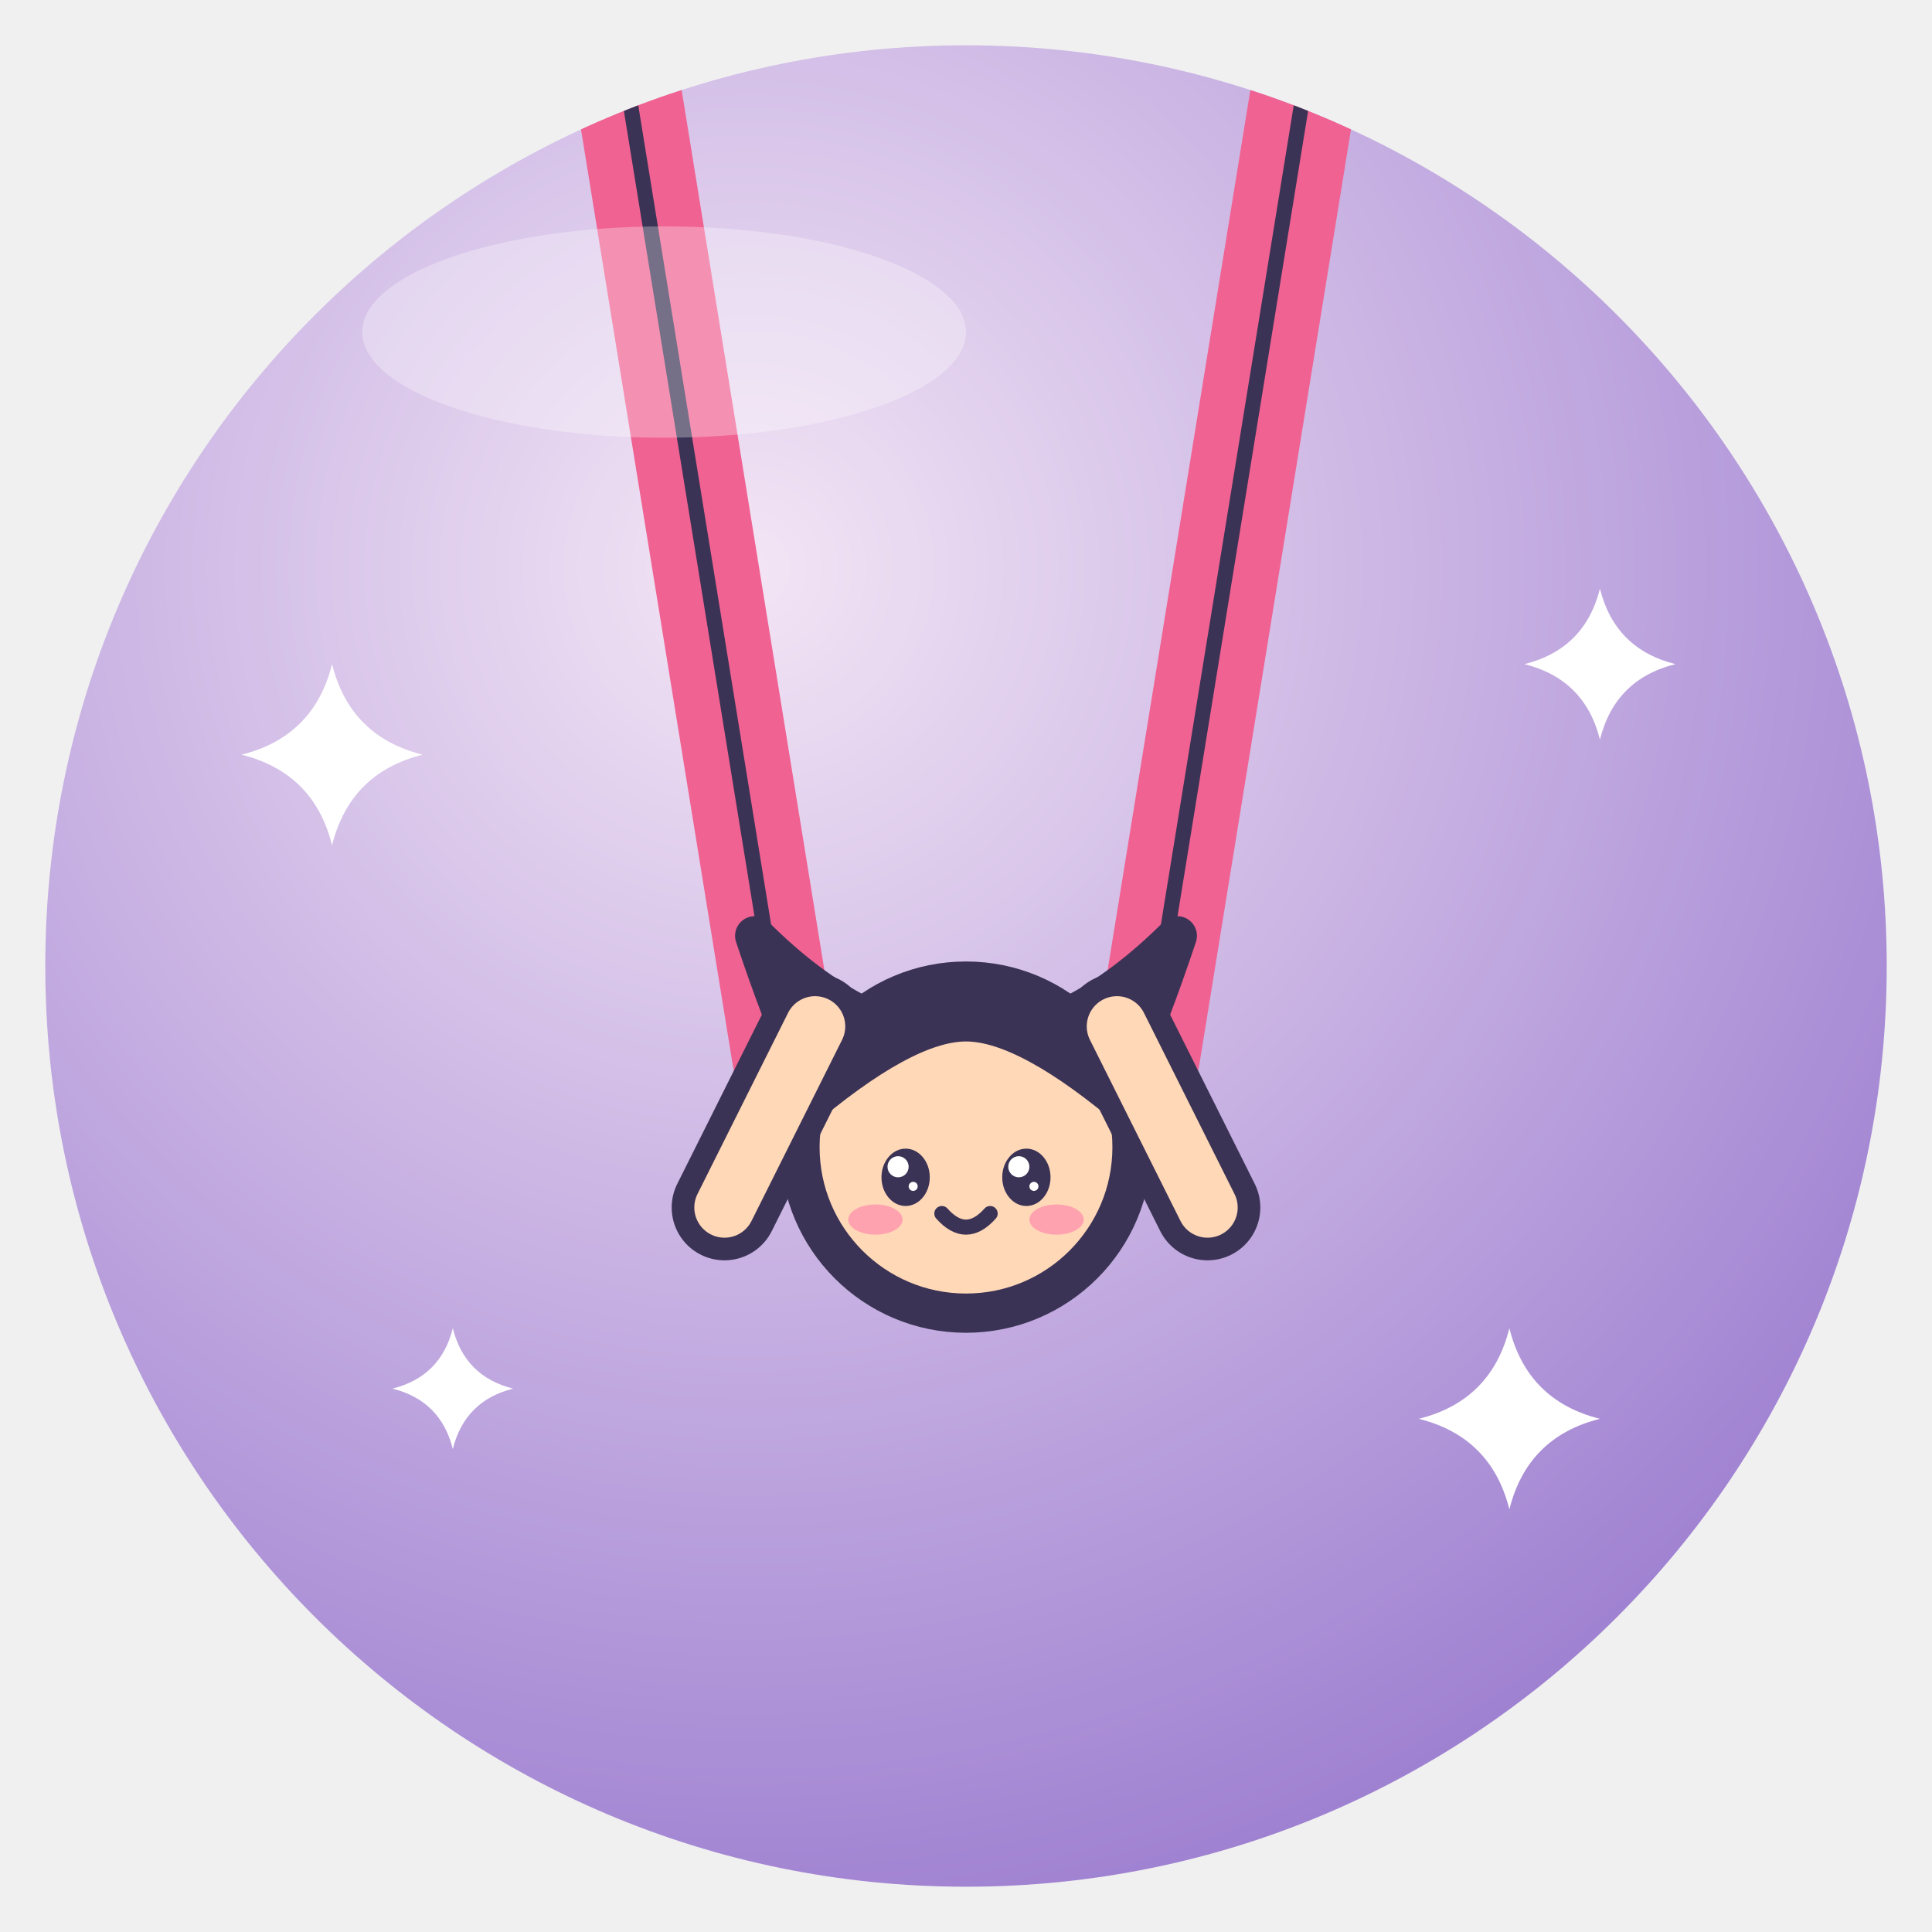
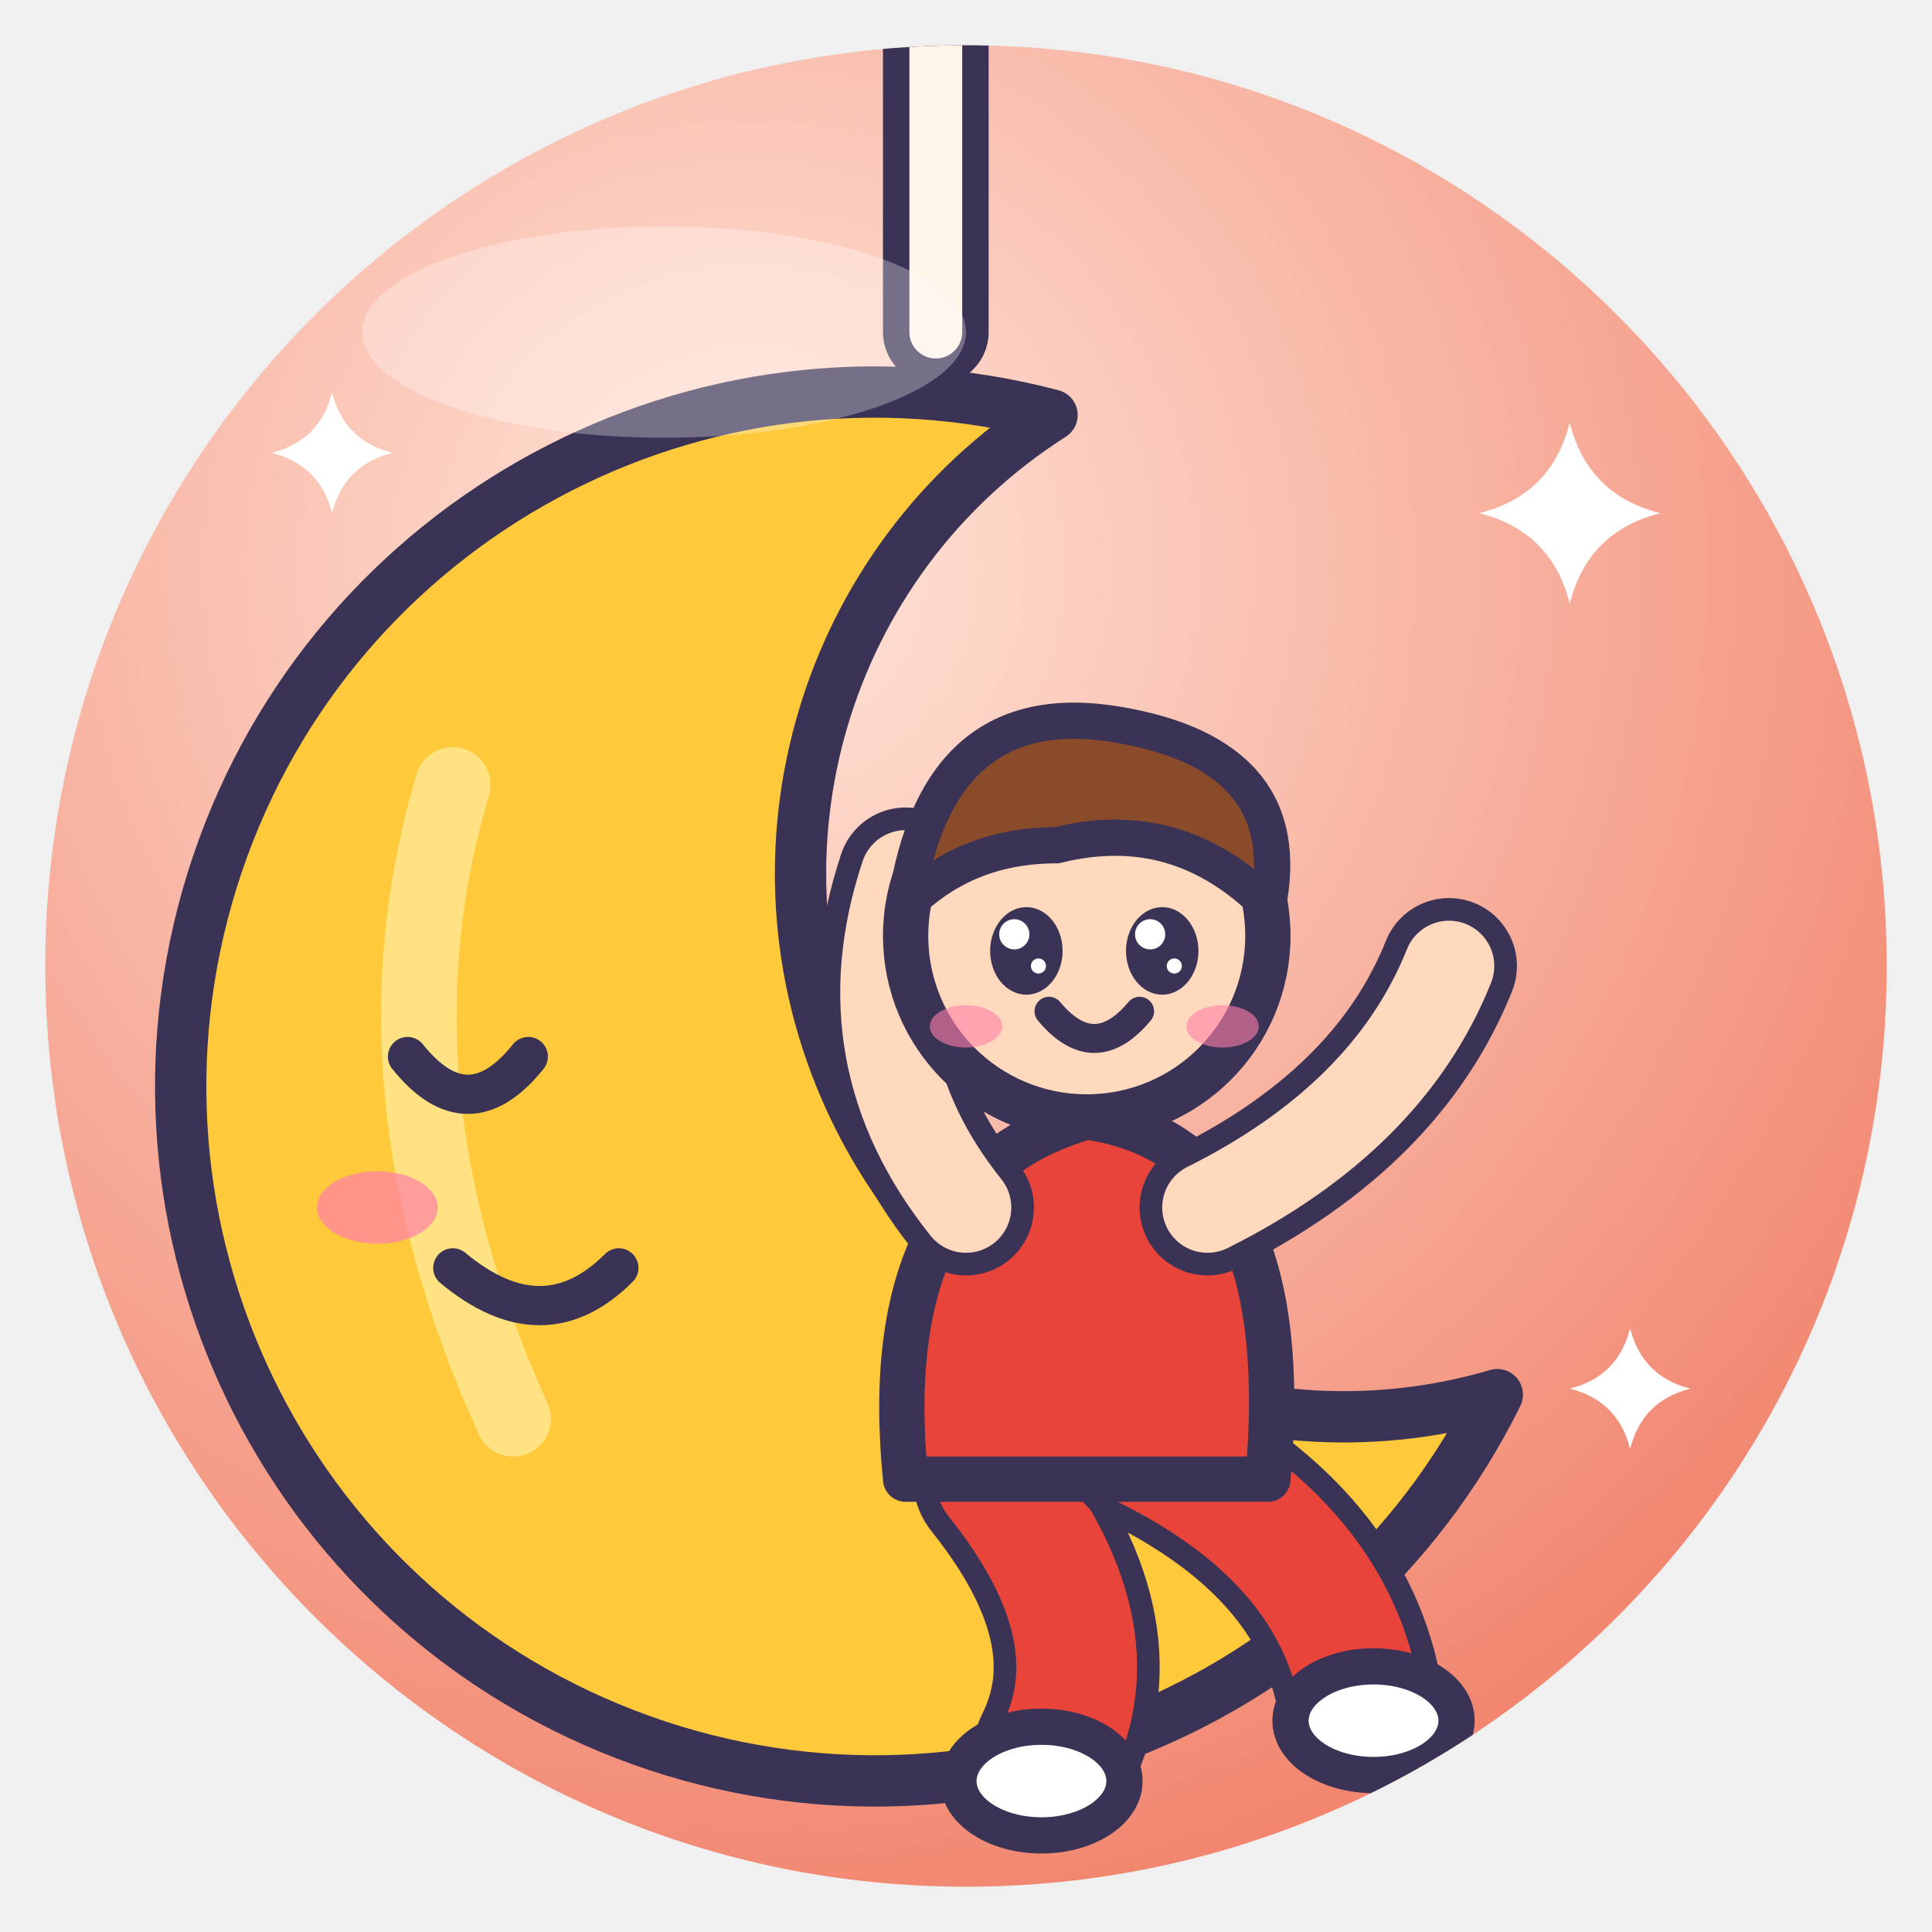
<svg xmlns="http://www.w3.org/2000/svg" viewBox="0 0 128 128" width="128" height="128">
  <defs>
    <radialGradient id="g" cx="38%" cy="28%" r="85%">
-       <stop offset="0" stop-color="#F3E5F5" />
-       <stop offset="1" stop-color="#9575CD" />
+       <stop offset="0" stop-color="#FFE6DA" />
+       <stop offset="1" stop-color="#F07A62" />
    </radialGradient>
    <clipPath id="c">
      <circle cx="64" cy="64" r="61" />
    </clipPath>
  </defs>
  <circle cx="64" cy="64" r="61" fill="url(#g)" />
  <g clip-path="url(#c)">
-     <path d="M40 -4 L52 70 M88 -4 L76 70" fill="none" stroke="#F06292" stroke-width="7" stroke-linecap="round" stroke-linejoin="round" />
-     <path d="M40 -4 L52 70 M88 -4 L76 70" fill="none" stroke="#3B3355" stroke-width="1" stroke-linecap="round" stroke-linejoin="round" />
-     <path d="M50 62 Q64 104 78 62 Q64 76 50 62Z" fill="#F06292" stroke="#3B3355" stroke-linejoin="round" stroke-linecap="round" stroke-width="2.6" />
-     <g transform="translate(64 76) rotate(0) scale(1.0)">
-       <circle cx="0" cy="0" r="11" fill="#FFD8B8" stroke="#3B3355" stroke-linejoin="round" stroke-linecap="round" stroke-width="2.6" />
-       <ellipse cx="-4" cy="2" rx="1.6" ry="1.9" fill="#3B3355" />
-       <circle cx="-4.5" cy="1.3" r="0.7" fill="#fff" />
-       <circle cx="-3.5" cy="2.6" r="0.3" fill="#fff" />
-       <ellipse cx="4" cy="2" rx="1.6" ry="1.9" fill="#3B3355" />
-       <circle cx="3.5" cy="1.3" r="0.7" fill="#fff" />
-       <circle cx="4.5" cy="2.6" r="0.3" fill="#fff" />
-       <ellipse cx="-6.0" cy="4.8" rx="1.8" ry="1.0" fill="#FF7FA8" opacity=".6" />
-       <ellipse cx="6.0" cy="4.8" rx="1.8" ry="1.0" fill="#FF7FA8" opacity=".6" />
-       <path d="M-1.6 4.4 Q0 6.2 1.6 4.4" fill="none" stroke="#3B3355" stroke-linejoin="round" stroke-linecap="round" stroke-width="1.0" />
-       <path d="M-11 -2 Q0 -16 11 -2 Q4 -8 0 -8 Q-4 -8 -11 -2Z" fill="#FFB300" stroke="#3B3355" stroke-linejoin="round" stroke-linecap="round" stroke-width="2" />
-     </g>
-     <path d="M54 68 L48 80 M74 68 L80 80" fill="none" stroke="#3B3355" stroke-width="7" stroke-linecap="round" stroke-linejoin="round" />
-     <path d="M54 68 L48 80 M74 68 L80 80" fill="none" stroke="#FFD8B8" stroke-width="4" stroke-linecap="round" stroke-linejoin="round" />
-     <path d="M22 44 Q23.2 48.8 28 50 Q23.2 51.2 22 56 Q20.8 51.2 16 50 Q20.8 48.8 22 44Z" fill="#FFFFFF" />
-     <path d="M106 39 Q107.0 43.0 111 44 Q107.0 45.0 106 49 Q105.0 45.0 101 44 Q105.0 43.0 106 39Z" fill="#FFFFFF" />
-     <path d="M30 88 Q30.8 91.2 34 92 Q30.8 92.8 30 96 Q29.2 92.8 26 92 Q29.2 91.2 30 88Z" fill="#FFFFFF" />
-     <path d="M100 88 Q101.2 92.8 106 94 Q101.2 95.2 100 100 Q98.8 95.2 94 94 Q98.8 92.8 100 88Z" fill="#FFFFFF" />
+     <path d="M62 -2 L62 22" fill="none" stroke="#3B3355" stroke-width="7" stroke-linecap="round" />
+     <path d="M62 -2 L62 22" fill="none" stroke="#FFF4E8" stroke-width="3.5" stroke-linecap="round" />
+     <path d="M69.7 27.5 A46 46 0 1 0 99.2 92.4 A36 36 0 0 1 69.7 27.5 Z" fill="#FFC93C" stroke="#3B3355" stroke-linejoin="round" stroke-linecap="round" stroke-width="3.4" />
+     <path d="M30 52 Q24 72 34 94" fill="none" stroke="#FFE68A" stroke-width="5" stroke-linecap="round" opacity=".9" />
+     <path d="M27 70 Q31 75 35 70" fill="none" stroke="#3B3355" stroke-linejoin="round" stroke-linecap="round" stroke-width="2.6" />
+     <ellipse cx="25" cy="80" rx="4" ry="2.4" fill="#FF7FA8" opacity=".7" />
+     <path d="M30 84 Q36 89 41 84" fill="none" stroke="#3B3355" stroke-linejoin="round" stroke-linecap="round" stroke-width="2.6" />
+     <path d="M66 98 Q74 108 70 116" fill="none" stroke="#3B3355" stroke-width="11" stroke-linecap="round" stroke-linejoin="round" />
+     <path d="M66 98 Q74 108 70 116" fill="none" stroke="#E8443A" stroke-width="8" stroke-linecap="round" stroke-linejoin="round" />
+     <path d="M76 96 Q88 102 90 112" fill="none" stroke="#3B3355" stroke-width="11" stroke-linecap="round" stroke-linejoin="round" />
+     <path d="M76 96 Q88 102 90 112" fill="none" stroke="#E8443A" stroke-width="8" stroke-linecap="round" stroke-linejoin="round" />
+     <ellipse cx="69" cy="118" rx="5.5" ry="3.6" fill="#FFFFFF" stroke="#3B3355" stroke-linejoin="round" stroke-linecap="round" stroke-width="2.4" />
+     <ellipse cx="91" cy="114" rx="5.5" ry="3.6" fill="#FFFFFF" stroke="#3B3355" stroke-linejoin="round" stroke-linecap="round" stroke-width="2.4" />
+     <path d="M60 98 Q58 78 72 74 Q86 76 84 98 Z" fill="#E8443A" stroke="#3B3355" stroke-linejoin="round" stroke-linecap="round" stroke-width="3" />
+     <path d="M64 80 Q56 70 60 58" fill="none" stroke="#3B3355" stroke-width="9" stroke-linecap="round" stroke-linejoin="round" />
+     <path d="M64 80 Q56 70 60 58" fill="none" stroke="#FFD9BE" stroke-width="6" stroke-linecap="round" stroke-linejoin="round" />
+     <path d="M80 80 Q92 74 96 64" fill="none" stroke="#3B3355" stroke-width="9" stroke-linecap="round" stroke-linejoin="round" />
+     <path d="M80 80 Q92 74 96 64" fill="none" stroke="#FFD9BE" stroke-width="6" stroke-linecap="round" stroke-linejoin="round" />
+     <circle cx="72" cy="62" r="12" fill="#FFD9BE" stroke="#3B3355" stroke-linejoin="round" stroke-linecap="round" stroke-width="3" />
+     <path d="M60 60 Q62 46 74 48 Q86 50 84 60 Q78 54 70 56 Q64 56 60 60Z" fill="#8A4B2A" stroke="#3B3355" stroke-linejoin="round" stroke-linecap="round" stroke-width="2.4" />
+     <ellipse cx="68" cy="63" rx="2.4" ry="2.9" fill="#3B3355" />
+     <circle cx="67.2" cy="61.9" r="1.0" fill="#fff" />
+     <circle cx="68.8" cy="64.0" r="0.5" fill="#fff" />
+     <ellipse cx="77" cy="63" rx="2.4" ry="2.9" fill="#3B3355" />
+     <circle cx="76.2" cy="61.9" r="1.0" fill="#fff" />
+     <circle cx="77.8" cy="64.0" r="0.5" fill="#fff" />
+     <ellipse cx="64" cy="68" rx="2.4" ry="1.4" fill="#FF7FA8" opacity=".6" />
+     <ellipse cx="81" cy="68" rx="2.4" ry="1.4" fill="#FF7FA8" opacity=".6" />
+     <path d="M69.5 67 Q72.5 70.6 75.5 67" fill="none" stroke="#3B3355" stroke-linejoin="round" stroke-linecap="round" stroke-width="1.92" />
+     <path d="M104 28 Q105.2 32.8 110 34 Q105.2 35.2 104 40 Q102.8 35.2 98 34 Q102.8 32.8 104 28Z" fill="#fff" />
+     <path d="M22 26 Q22.8 29.2 26 30 Q22.8 30.8 22 34 Q21.2 30.8 18 30 Q21.2 29.2 22 26Z" fill="#fff" />
+     <path d="M108 88 Q108.8 91.2 112 92 Q108.8 92.8 108 96 Q107.2 92.8 104 92 Q107.2 91.2 108 88Z" fill="#fff" />
  </g>
  <ellipse cx="44" cy="22" rx="20" ry="7" fill="#fff" opacity=".3" />
</svg>
